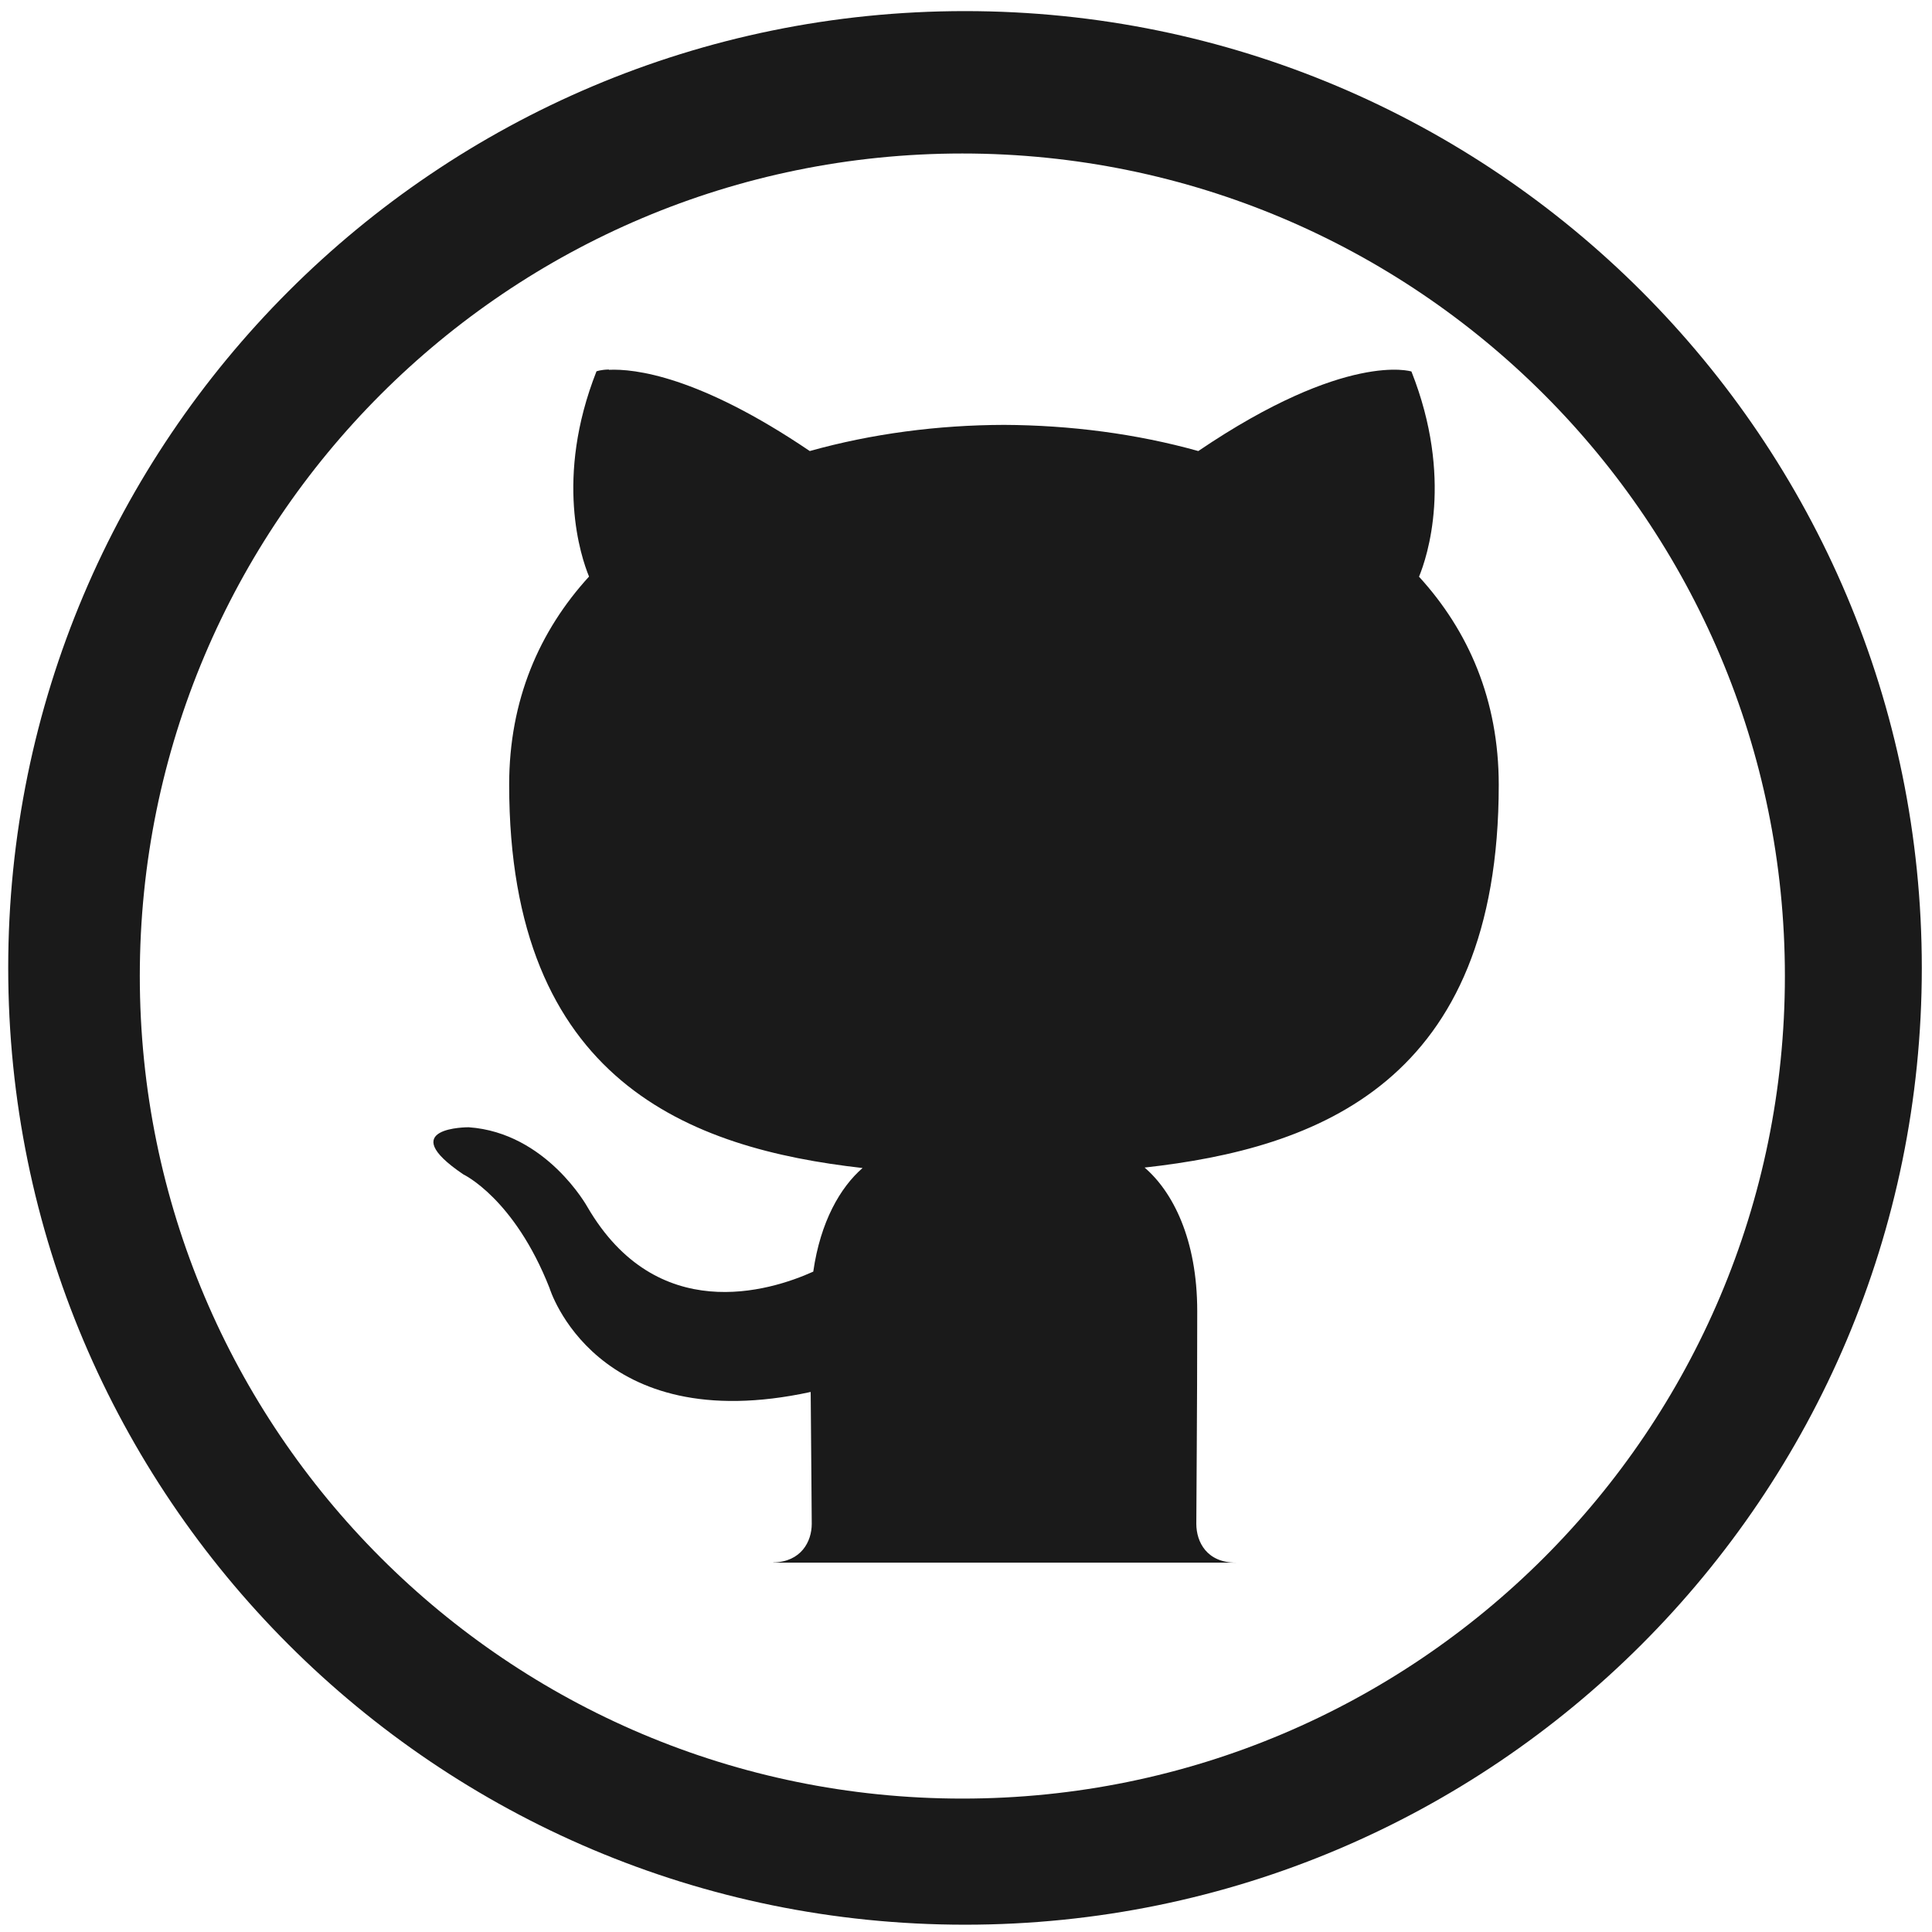
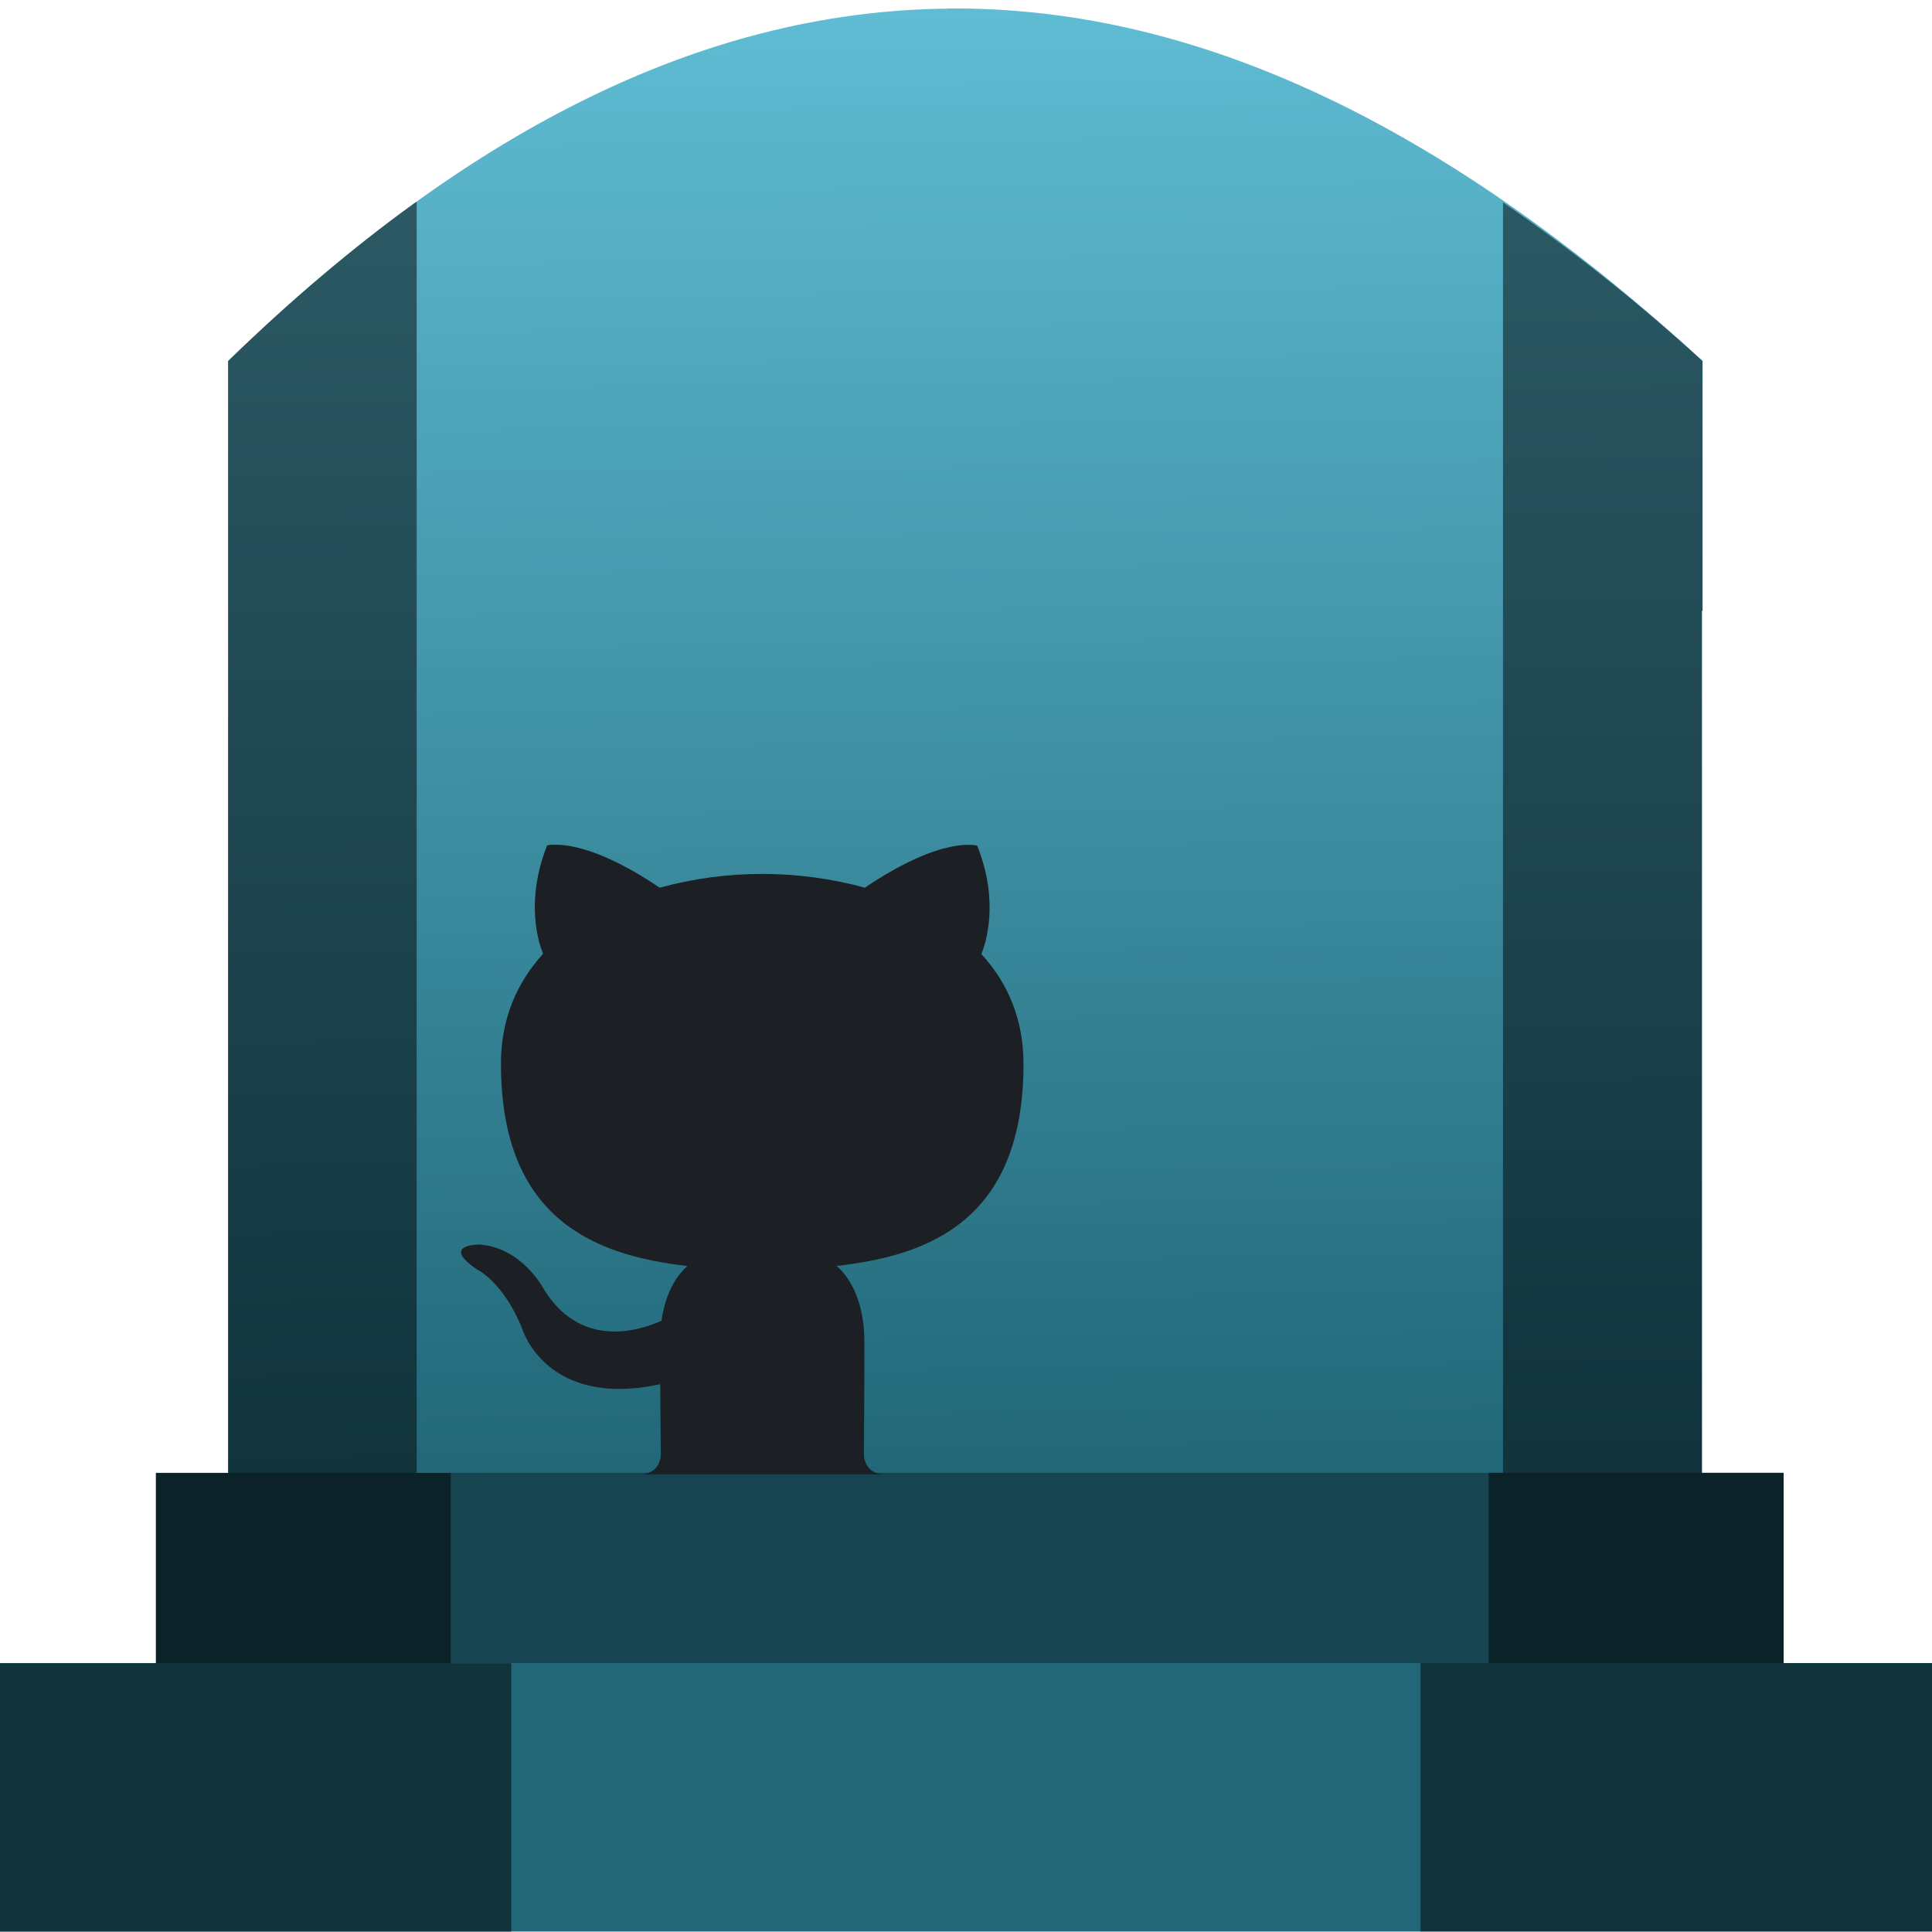
- <svg xmlns="http://www.w3.org/2000/svg" width="48" height="48" viewBox="0 0 12.7 12.7" version="1.1" id="svg829">
-   <defs id="defs823" />
+ <svg xmlns="http://www.w3.org/2000/svg" xmlns:xlink="http://www.w3.org/1999/xlink" width="48" height="48" viewBox="0 0 12.7 12.7" version="1.1" id="svg822">
+   <defs id="defs816">
+     <linearGradient id="linearGradient909">
+       <stop style="stop-color:#216778;stop-opacity:1" offset="0" id="stop905" />
+       <stop style="stop-color:#5fbcd3;stop-opacity:1" offset="1" id="stop907" />
+     </linearGradient>
+     <linearGradient xlink:href="#linearGradient909" id="linearGradient911" x1="6.344" y1="293.991" x2="6.23" y2="284.357" gradientUnits="userSpaceOnUse" />
+   </defs>
  <g id="layer1" transform="translate(0,-284.3)">
-     <g id="g825">
-       <path id="path822" d="m 6.344,284.373 a 6.289,6.289 0 0 0 -6.29,6.29 6.289,6.289 0 0 0 6.29,6.289 6.289,6.289 0 0 0 6.289,-6.289 6.289,6.289 0 0 0 -6.289,-6.29 z m -0.018,0.936 a 5.407,5.407 0 0 1 5.407,5.407 5.407,5.407 0 0 1 -5.407,5.407 5.407,5.407 0 0 1 -5.407,-5.407 5.407,5.407 0 0 1 5.407,-5.407 z" style="fill:#1a1a1a;fill-opacity:1;stroke-width:0.139" />
-       <path id="path2-3" d="m 4.003,286.729 c -0.055,0.001 -0.082,0.012 -0.082,0.012 -0.277,0.702 -0.102,1.22 -0.049,1.349 -0.326,0.357 -0.525,0.811 -0.525,1.368 0,1.954 1.191,2.392 2.323,2.52 -0.146,0.127 -0.277,0.352 -0.324,0.681 -0.29,0.131 -1.029,0.356 -1.484,-0.424 0,0 -0.269,-0.489 -0.781,-0.525 0,0 -0.498,-0.003 -0.035,0.31 0,0 0.334,0.157 0.566,0.746 0,0 0.299,0.992 1.717,0.684 0.003,0.425 0.007,0.746 0.007,0.867 0,0.117 -0.07,0.25 -0.253,0.254 v 9.3e-4 h 3.042 c -0.191,0.001 -0.261,-0.135 -0.261,-0.255 0,-0.167 0.006,-0.717 0.006,-1.398 0,-0.476 -0.163,-0.787 -0.346,-0.944 1.136,-0.126 2.328,-0.558 2.328,-2.516 0,-0.557 -0.198,-1.011 -0.524,-1.368 0.053,-0.129 0.228,-0.647 -0.05,-1.349 0,0 -0.427,-0.137 -1.401,0.523 -0.407,-0.114 -0.844,-0.17 -1.277,-0.172 -0.434,10e-4 -0.87,0.058 -1.277,0.172 -0.731,-0.495 -1.154,-0.542 -1.321,-0.534 z" style="fill:#1a1a1a;stroke-width:0.501;stroke-opacity:0.541" />
+     <g id="g828">
+       <g id="g833">
+         <path style="fill:url(#linearGradient911);fill-opacity:1;stroke:none;stroke-width:0.199px;stroke-linecap:butt;stroke-linejoin:miter;stroke-opacity:1" d="m 6.23,284.357 c -1.516,0.014 -3.087,0.719 -4.73,2.316 v 0.62 1.022 5.675 h 9.688 v -5.675 h 0.004 v -1.643 c -1.598,-1.463 -3.244,-2.333 -4.962,-2.316 z" id="path877-6" />
+         <rect id="rect4" height="1.275" width="10.7" style="opacity:1;fill:#164450;fill-opacity:1;stroke-width:0.159" y="293.982" x="1.025" />
+         <rect id="rect2" height="1.765" width="12.758" style="opacity:1;fill:#216778;fill-opacity:1;stroke-width:0.159" y="295.232" x="-0.029" />
+         <path style="opacity:0.5;fill:#000000;fill-opacity:1;stroke:none;stroke-width:0.199px;stroke-linecap:butt;stroke-linejoin:miter;stroke-opacity:1" d="m 2.739,285.627 c -0.007,0.005 -0.013,0.007 -0.02,0.012 -0.402,0.291 -0.809,0.635 -1.22,1.034 v 0.621 1.022 5.666 h -0.474 v 1.251 h -1.054 v 1.765 h 3.39 v -1.765 H 2.963 v -1.251 h -0.224 z m 7.141,0.003 v 8.351 H 9.786 v 1.251 H 9.338 v 1.765 h 3.39 v -1.765 h -1.004 v -1.251 h -0.537 v -5.665 h 0.004 v -1.643 c -0.433,-0.396 -0.871,-0.739 -1.312,-1.043 z" id="path877" />
+         <path id="path2-3" d="m 3.639,289.852 c -0.029,5.4e-4 -0.043,0.006 -0.043,0.006 -0.146,0.371 -0.054,0.644 -0.026,0.712 -0.172,0.188 -0.277,0.428 -0.277,0.722 0,1.031 0.628,1.262 1.226,1.33 -0.077,0.067 -0.146,0.186 -0.171,0.36 -0.153,0.069 -0.543,0.188 -0.783,-0.224 0,0 -0.142,-0.258 -0.412,-0.277 0,0 -0.263,-0.003 -0.018,0.163 0,0 0.176,0.083 0.299,0.394 0,0 0.158,0.523 0.906,0.361 0.001,0.225 0.004,0.394 0.004,0.458 0,0.062 -0.037,0.132 -0.133,0.134 v 5e-4 h 1.606 c -0.101,5e-4 -0.138,-0.071 -0.138,-0.134 0,-0.088 0.003,-0.378 0.003,-0.738 0,-0.251 -0.086,-0.415 -0.183,-0.498 0.6,-0.067 1.229,-0.294 1.229,-1.328 0,-0.294 -0.104,-0.534 -0.277,-0.722 0.028,-0.068 0.12,-0.342 -0.027,-0.712 0,0 -0.225,-0.072 -0.739,0.276 -0.215,-0.06 -0.445,-0.09 -0.674,-0.091 -0.229,5.2e-4 -0.459,0.031 -0.674,0.091 -0.386,-0.261 -0.609,-0.286 -0.697,-0.282 z" style="fill:#1c1f24;stroke-width:0.264;stroke-opacity:0.541" />
+       </g>
    </g>
  </g>
</svg>
